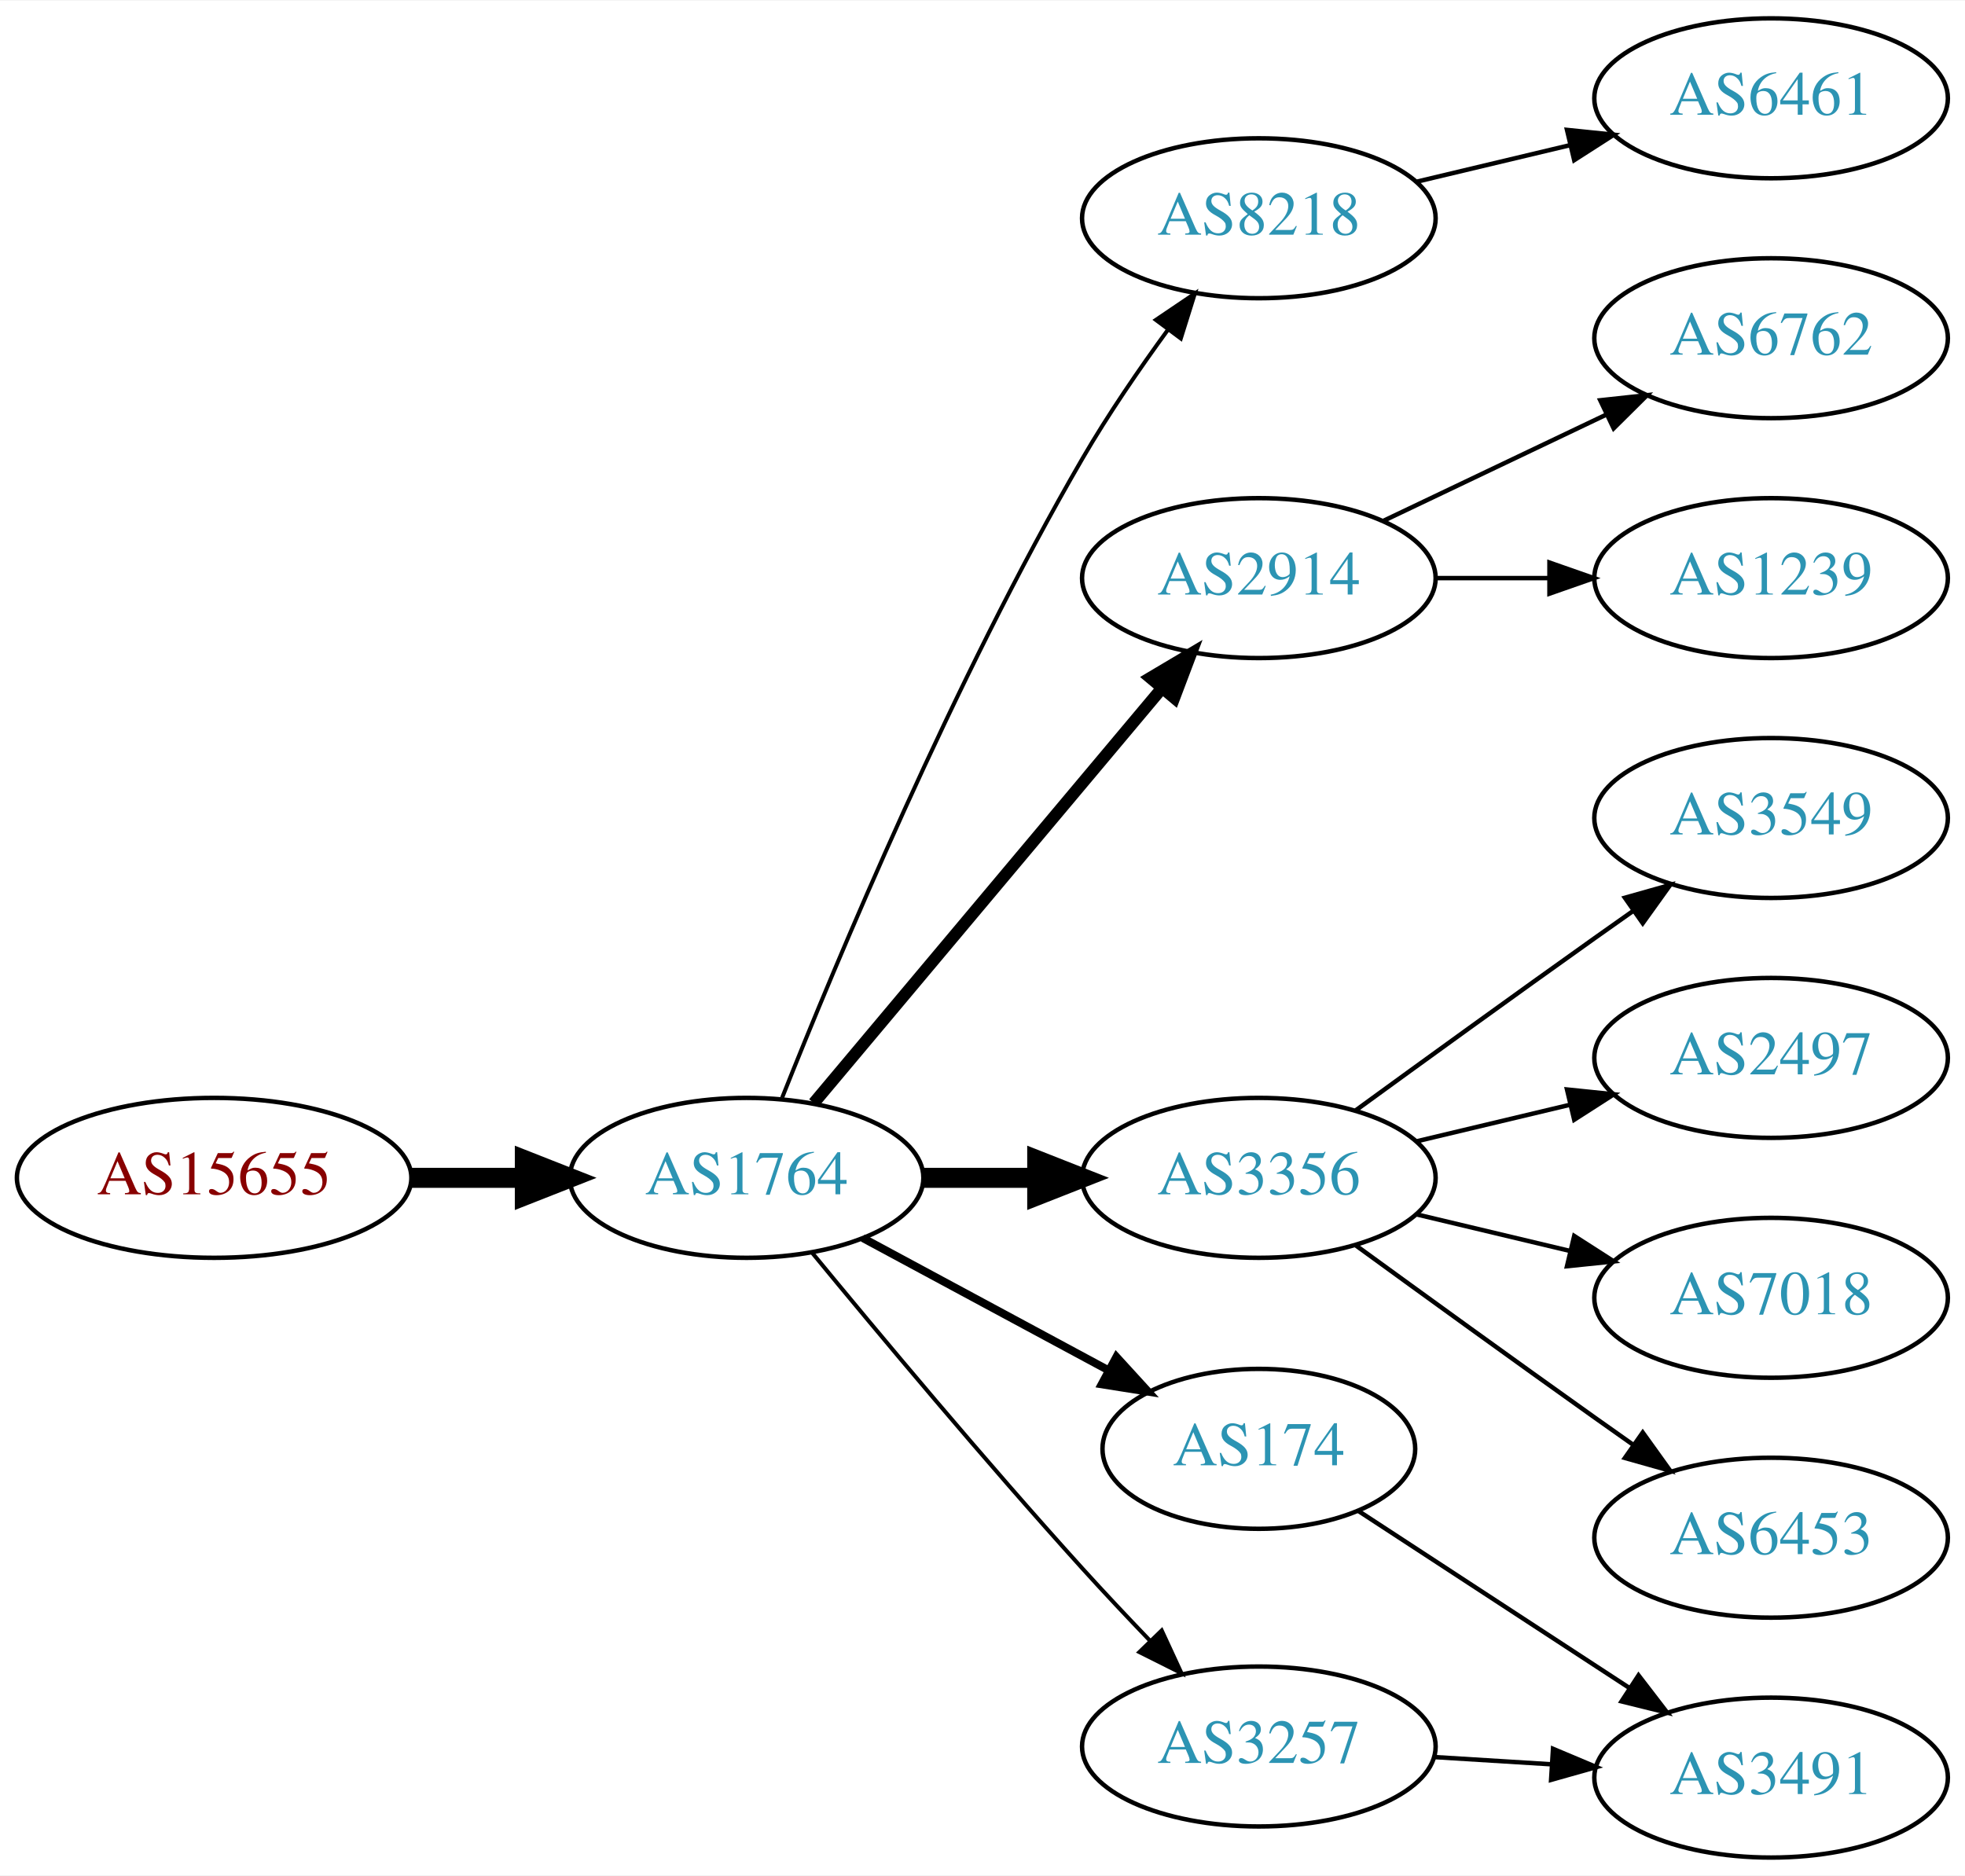
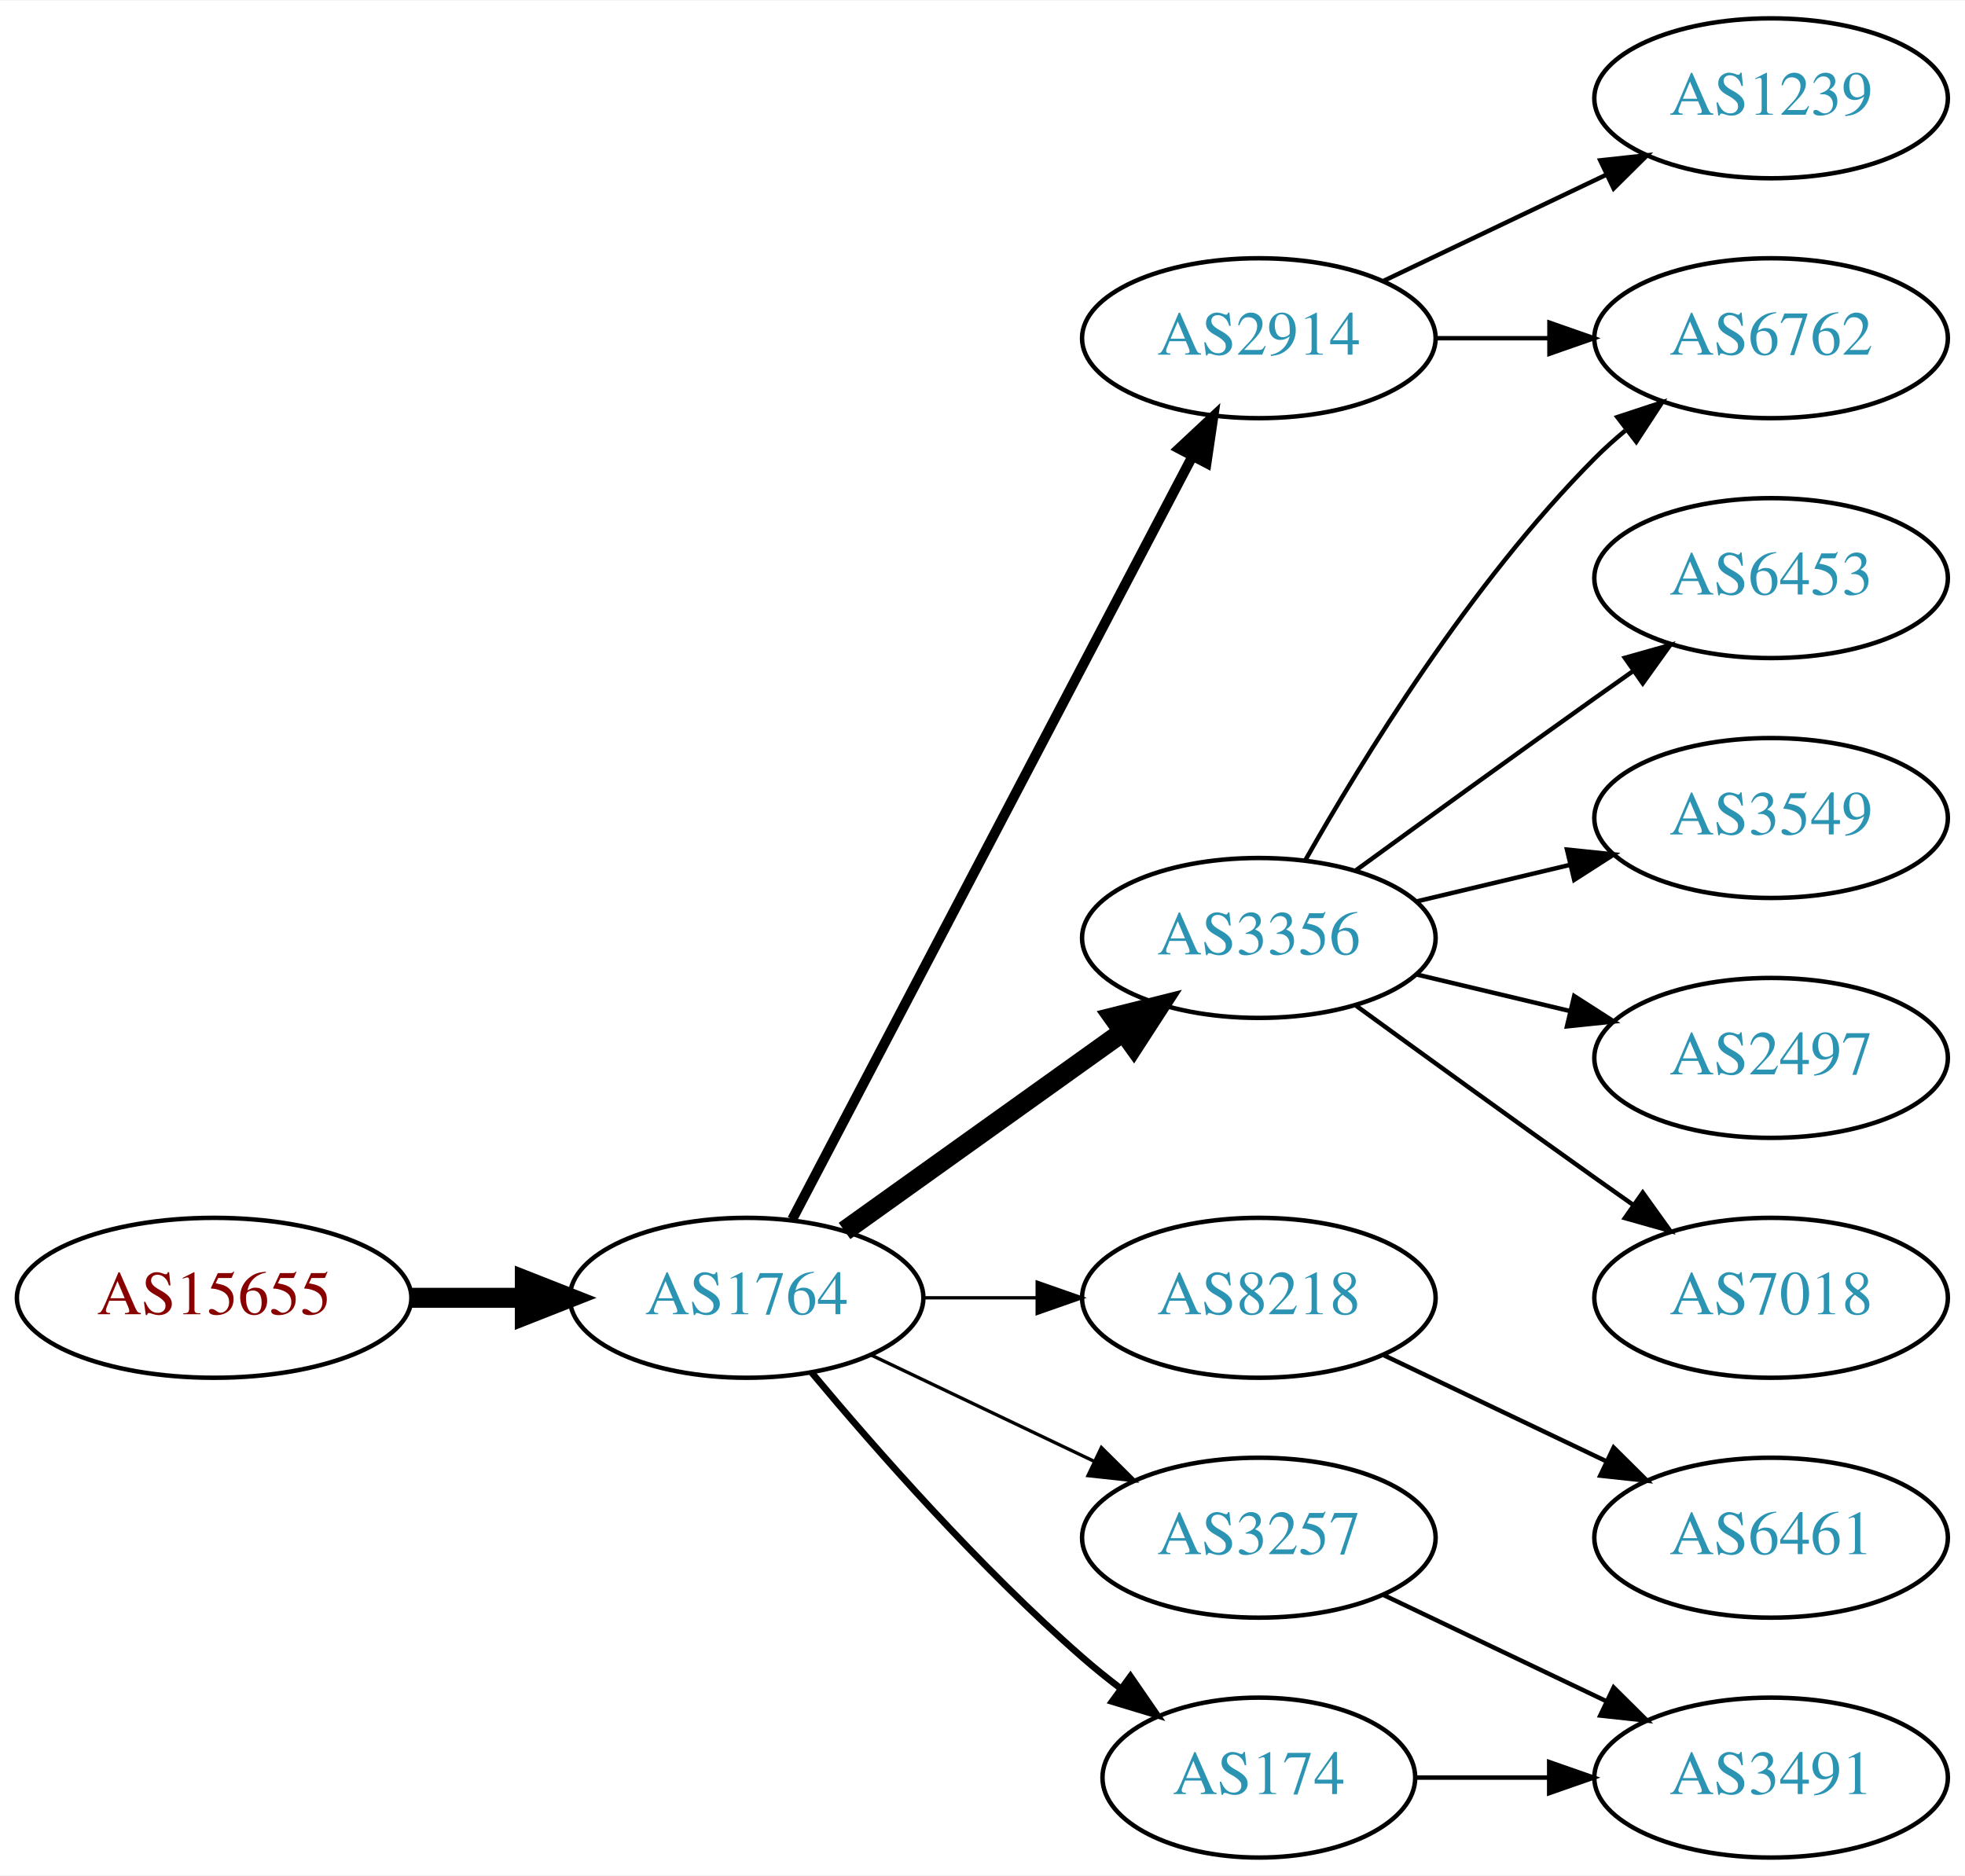
<svg xmlns="http://www.w3.org/2000/svg" xmlns:xlink="http://www.w3.org/1999/xlink" width="442pt" height="422pt" viewBox="0.00 0.00 442.27 422.00">
  <g id="graph0" class="graph" transform="scale(1 1) rotate(0) translate(4 418)">
    <polygon fill="white" stroke="none" points="-4,4 -4,-418 438.271,-418 438.271,4 -4,4" />
    <g id="node1" class="node">
      <g id="a_node1">
        <a xlink:href="/asn/15655" xlink:title="AS15655 ~ MANZ Solutions GmbH [AT]">
-           <ellipse fill="#ffffff" stroke="black" cx="44.196" cy="-153" rx="44.393" ry="18" />
-           <text text-anchor="middle" x="44.196" y="-149.3" font-family="Times,serif" font-size="14.00" fill="#880000">AS15655</text>
+           <ellipse fill="#ffffff" stroke="black" cx="44.196" cy="-126" rx="44.393" ry="18" />
+           <text text-anchor="middle" x="44.196" y="-122.3" font-family="Times,serif" font-size="14.00" fill="#880000">AS15655</text>
        </a>
      </g>
    </g>
    <g id="node2" class="node">
      <g id="a_node2">
        <a xlink:href="/asn/1764" xlink:title="AS1764 ~ NEXTLAYER-AS [AT]">
-           <ellipse fill="#ffffff" stroke="black" cx="164.039" cy="-153" rx="39.794" ry="18" />
-           <text text-anchor="middle" x="164.039" y="-149.3" font-family="Times,serif" font-size="14.00" fill="#2c94b3">AS1764</text>
+           <ellipse fill="#ffffff" stroke="black" cx="164.039" cy="-126" rx="39.794" ry="18" />
+           <text text-anchor="middle" x="164.039" y="-122.3" font-family="Times,serif" font-size="14.00" fill="#2c94b3">AS1764</text>
        </a>
      </g>
    </g>
    <g id="edge1" class="edge">
-       <path fill="none" stroke="black" stroke-width="4.5" d="M88.407,-153C96.72,-153 105.482,-153 113.965,-153" />
-       <polygon fill="black" stroke="black" stroke-width="4.5" points="114.123,-156.938 124.123,-153 114.123,-149.063 114.123,-156.938" />
+       <path fill="none" stroke="black" stroke-width="4.5" d="M88.407,-126C96.72,-126 105.482,-126 113.965,-126" />
+       <polygon fill="black" stroke="black" stroke-width="4.5" points="114.123,-129.938 124.123,-126 114.123,-122.063 114.123,-129.938" />
    </g>
    <g id="node3" class="node">
      <g id="a_node3">
-         <a xlink:href="/asn/8218" xlink:title="AS8218 ~ legacy Neotelecoms [FR]">
-           <ellipse fill="#ffffff" stroke="black" cx="279.332" cy="-369" rx="39.794" ry="18" />
-           <text text-anchor="middle" x="279.332" y="-365.3" font-family="Times,serif" font-size="14.00" fill="#2c94b3">AS8218</text>
+         <a xlink:href="/asn/2914" xlink:title="AS2914 ~ NTT America, Inc. [US]">
+           <ellipse fill="#ffffff" stroke="black" cx="279.332" cy="-342" rx="39.794" ry="18" />
+           <text text-anchor="middle" x="279.332" y="-338.3" font-family="Times,serif" font-size="14.00" fill="#2c94b3">AS2914</text>
        </a>
      </g>
    </g>
    <g id="edge2" class="edge">
-       <path fill="none" stroke="black" stroke-width="0.9" d="M172.042,-171.051C184.169,-201.57 210.587,-264.933 239.685,-315 245.392,-324.819 252.43,-335.078 258.929,-343.984" />
-       <polygon fill="black" stroke="black" stroke-width="0.9" points="256.155,-346.119 264.934,-352.05 261.77,-341.938 256.155,-346.119" />
+       <path fill="none" stroke="black" stroke-width="2.25" d="M174.31,-143.676C194.151,-181.505 240.829,-270.499 264.316,-315.278" />
+       <polygon fill="black" stroke="black" stroke-width="2.25" points="261.347,-317.152 269.091,-324.383 267.546,-313.901 261.347,-317.152" />
    </g>
    <g id="node4" class="node">
      <g id="a_node4">
-         <a xlink:href="/asn/2914" xlink:title="AS2914 ~ NTT America, Inc. [US]">
-           <ellipse fill="#ffffff" stroke="black" cx="279.332" cy="-288" rx="39.794" ry="18" />
-           <text text-anchor="middle" x="279.332" y="-284.3" font-family="Times,serif" font-size="14.00" fill="#2c94b3">AS2914</text>
+         <a xlink:href="/asn/3356" xlink:title="AS3356 ~ Level 3 Parent, LLC [US]">
+           <ellipse fill="#ffffff" stroke="black" cx="279.332" cy="-207" rx="39.794" ry="18" />
+           <text text-anchor="middle" x="279.332" y="-203.3" font-family="Times,serif" font-size="14.00" fill="#2c94b3">AS3356</text>
        </a>
      </g>
    </g>
    <g id="edge3" class="edge">
-       <path fill="none" stroke="black" stroke-width="2.7" d="M179.158,-169.825C198.833,-193.269 234.637,-235.934 257.415,-263.076" />
-       <polygon fill="black" stroke="black" stroke-width="2.7" points="254.925,-265.553 264.034,-270.963 260.287,-261.053 254.925,-265.553" />
+       <path fill="none" stroke="black" stroke-width="4.5" d="M186.083,-141.046C203.697,-153.639 229.036,-171.755 248.701,-185.816" />
+       <polygon fill="black" stroke="black" stroke-width="4.5" points="246.591,-189.147 257.016,-191.76 251.171,-182.741 246.591,-189.147" />
    </g>
    <g id="node5" class="node">
      <g id="a_node5">
-         <a xlink:href="/asn/3356" xlink:title="AS3356 ~ Level 3 Parent, LLC [US]">
-           <ellipse fill="#ffffff" stroke="black" cx="279.332" cy="-153" rx="39.794" ry="18" />
-           <text text-anchor="middle" x="279.332" y="-149.3" font-family="Times,serif" font-size="14.00" fill="#2c94b3">AS3356</text>
+         <a xlink:href="/asn/8218" xlink:title="AS8218 ~ legacy Neotelecoms [FR]">
+           <ellipse fill="#ffffff" stroke="black" cx="279.332" cy="-126" rx="39.794" ry="18" />
+           <text text-anchor="middle" x="279.332" y="-122.3" font-family="Times,serif" font-size="14.00" fill="#2c94b3">AS8218</text>
        </a>
      </g>
    </g>
    <g id="edge4" class="edge">
-       <path fill="none" stroke="black" stroke-width="4.5" d="M203.711,-153C211.914,-153 220.678,-153 229.21,-153" />
-       <polygon fill="black" stroke="black" stroke-width="4.5" points="229.449,-156.938 239.449,-153 229.449,-149.063 229.449,-156.938" />
+       <path fill="none" stroke="black" stroke-width="0.75" d="M203.711,-126C211.914,-126 220.678,-126 229.21,-126" />
+       <polygon fill="black" stroke="black" stroke-width="0.75" points="229.449,-129.5 239.449,-126 229.449,-122.5 229.449,-129.5" />
    </g>
    <g id="node6" class="node">
      <g id="a_node6">
-         <a xlink:href="/asn/174" xlink:title="AS174 ~ Cogent Communications [US]">
-           <ellipse fill="#ffffff" stroke="black" cx="279.332" cy="-92" rx="35.194" ry="18" />
-           <text text-anchor="middle" x="279.332" y="-88.3" font-family="Times,serif" font-size="14.00" fill="#2c94b3">AS174</text>
+         <a xlink:href="/asn/3257" xlink:title="AS3257 ~ GTT [DE]">
+           <ellipse fill="#ffffff" stroke="black" cx="279.332" cy="-72" rx="39.794" ry="18" />
+           <text text-anchor="middle" x="279.332" y="-68.3" font-family="Times,serif" font-size="14.00" fill="#2c94b3">AS3257</text>
        </a>
      </g>
    </g>
    <g id="edge5" class="edge">
-       <path fill="none" stroke="black" stroke-width="1.8" d="M190.182,-139.462C206.503,-130.675 227.939,-119.133 245.586,-109.631" />
-       <polygon fill="black" stroke="black" stroke-width="1.8" points="247.276,-112.696 254.422,-104.874 243.958,-106.533 247.276,-112.696" />
+       <path fill="none" stroke="black" stroke-width="0.75" d="M192.175,-113.066C207.169,-105.919 225.99,-96.948 242.213,-89.215" />
+       <polygon fill="black" stroke="black" stroke-width="0.75" points="243.895,-92.291 251.417,-84.829 240.884,-85.972 243.895,-92.291" />
    </g>
    <g id="node7" class="node">
      <g id="a_node7">
-         <a xlink:href="/asn/3257" xlink:title="AS3257 ~ GTT [DE]">
-           <ellipse fill="#ffffff" stroke="black" cx="279.332" cy="-25" rx="39.794" ry="18" />
-           <text text-anchor="middle" x="279.332" y="-21.3" font-family="Times,serif" font-size="14.00" fill="#2c94b3">AS3257</text>
+         <a xlink:href="/asn/174" xlink:title="AS174 ~ Cogent Communications [US]">
+           <ellipse fill="#ffffff" stroke="black" cx="279.332" cy="-18" rx="35.194" ry="18" />
+           <text text-anchor="middle" x="279.332" y="-14.3" font-family="Times,serif" font-size="14.00" fill="#2c94b3">AS174</text>
        </a>
      </g>
    </g>
    <g id="edge6" class="edge">
-       <path fill="none" stroke="black" stroke-width="0.9" d="M178.757,-136.181C193.498,-118.264 217.767,-89.206 239.685,-65 244.475,-59.71 249.721,-54.14 254.759,-48.894" />
-       <polygon fill="black" stroke="black" stroke-width="0.9" points="257.47,-51.125 261.916,-41.508 252.443,-46.254 257.47,-51.125" />
+       <path fill="none" stroke="black" stroke-width="1.5" d="M178.669,-109.183C192.951,-92.071 216.498,-65.255 239.685,-45 242.355,-42.668 245.228,-40.352 248.158,-38.114" />
+       <polygon fill="black" stroke="black" stroke-width="1.5" points="250.436,-40.784 256.449,-32.061 246.309,-35.13 250.436,-40.784" />
    </g>
    <g id="node8" class="node">
      <g id="a_node8">
-         <a xlink:href="/asn/6461" xlink:title="AS6461 ~ Zayo Bandwidth [US]">
+         <a xlink:href="/asn/1239" xlink:title="AS1239 ~ Sprint [US]">
          <ellipse fill="#ffffff" stroke="black" cx="394.625" cy="-396" rx="39.794" ry="18" />
-           <text text-anchor="middle" x="394.625" y="-392.3" font-family="Times,serif" font-size="14.00" fill="#2c94b3">AS6461</text>
+           <text text-anchor="middle" x="394.625" y="-392.3" font-family="Times,serif" font-size="14.00" fill="#2c94b3">AS1239</text>
        </a>
      </g>
    </g>
    <g id="edge7" class="edge">
-       <path fill="none" stroke="black" d="M314.939,-377.248C325.81,-379.838 337.964,-382.735 349.407,-385.462" />
-       <polygon fill="black" stroke="black" points="348.69,-388.889 359.229,-387.803 350.313,-382.08 348.69,-388.889" />
+       <path fill="none" stroke="black" d="M307.468,-354.934C322.462,-362.081 341.283,-371.052 357.506,-378.785" />
+       <polygon fill="black" stroke="black" points="356.177,-382.028 366.71,-383.171 359.188,-375.709 356.177,-382.028" />
    </g>
    <g id="node9" class="node">
      <g id="a_node9">
        <a xlink:href="/asn/6762" xlink:title="AS6762 ~ TELECOM ITALIA SPARKLE S.p.A. [IT]">
          <ellipse fill="#ffffff" stroke="black" cx="394.625" cy="-342" rx="39.794" ry="18" />
          <text text-anchor="middle" x="394.625" y="-338.3" font-family="Times,serif" font-size="14.00" fill="#2c94b3">AS6762</text>
        </a>
      </g>
    </g>
    <g id="edge8" class="edge">
-       <path fill="none" stroke="black" d="M307.468,-300.934C322.462,-308.081 341.283,-317.052 357.506,-324.785" />
-       <polygon fill="black" stroke="black" points="356.177,-328.028 366.71,-329.171 359.188,-321.709 356.177,-328.028" />
+       <path fill="none" stroke="black" d="M319.004,-342C327.207,-342 335.971,-342 344.503,-342" />
+       <polygon fill="black" stroke="black" points="344.742,-345.5 354.742,-342 344.742,-338.5 344.742,-345.5" />
+     </g>
+     <g id="edge9" class="edge">
+       <path fill="none" stroke="black" d="M289.791,-224.49C302.573,-247.096 327.005,-286.886 354.978,-315 357.089,-317.121 359.385,-319.188 361.77,-321.171" />
+       <polygon fill="black" stroke="black" points="360.023,-324.242 370.086,-327.556 364.286,-318.69 360.023,-324.242" />
    </g>
    <g id="node10" class="node">
      <g id="a_node10">
-         <a xlink:href="/asn/1239" xlink:title="AS1239 ~ Sprint [US]">
+         <a xlink:href="/asn/6453" xlink:title="AS6453 ~ TATA COMMUNICATIONS (AMERICA) INC [US]">
          <ellipse fill="#ffffff" stroke="black" cx="394.625" cy="-288" rx="39.794" ry="18" />
-           <text text-anchor="middle" x="394.625" y="-284.3" font-family="Times,serif" font-size="14.00" fill="#2c94b3">AS1239</text>
+           <text text-anchor="middle" x="394.625" y="-284.3" font-family="Times,serif" font-size="14.00" fill="#2c94b3">AS6453</text>
        </a>
      </g>
    </g>
-     <g id="edge9" class="edge">
-       <path fill="none" stroke="black" d="M319.004,-288C327.207,-288 335.971,-288 344.503,-288" />
-       <polygon fill="black" stroke="black" points="344.742,-291.5 354.742,-288 344.742,-284.5 344.742,-291.5" />
+     <g id="edge10" class="edge">
+       <path fill="none" stroke="black" d="M301.18,-222.222C316.114,-233.091 336.727,-248.025 354.978,-261 357.799,-263.005 360.742,-265.085 363.69,-267.159" />
+       <polygon fill="black" stroke="black" points="361.717,-270.05 371.914,-272.926 365.736,-264.319 361.717,-270.05" />
    </g>
    <g id="node11" class="node">
      <g id="a_node11">
        <a xlink:href="/asn/3549" xlink:title="AS3549 ~ Level 3 Parent, LLC [US]">
          <ellipse fill="#ffffff" stroke="black" cx="394.625" cy="-234" rx="39.794" ry="18" />
          <text text-anchor="middle" x="394.625" y="-230.3" font-family="Times,serif" font-size="14.00" fill="#2c94b3">AS3549</text>
        </a>
      </g>
    </g>
-     <g id="edge10" class="edge">
-       <path fill="none" stroke="black" d="M301.18,-168.222C316.114,-179.091 336.727,-194.025 354.978,-207 357.799,-209.005 360.742,-211.085 363.69,-213.159" />
-       <polygon fill="black" stroke="black" points="361.717,-216.05 371.914,-218.926 365.736,-210.319 361.717,-216.05" />
+     <g id="edge11" class="edge">
+       <path fill="none" stroke="black" d="M314.939,-215.248C325.81,-217.838 337.964,-220.735 349.407,-223.462" />
+       <polygon fill="black" stroke="black" points="348.69,-226.889 359.229,-225.803 350.313,-220.08 348.69,-226.889" />
    </g>
    <g id="node12" class="node">
      <g id="a_node12">
        <a xlink:href="/asn/2497" xlink:title="AS2497 ~ Internet Initiative Japan Inc. [JP]">
          <ellipse fill="#ffffff" stroke="black" cx="394.625" cy="-180" rx="39.794" ry="18" />
          <text text-anchor="middle" x="394.625" y="-176.3" font-family="Times,serif" font-size="14.00" fill="#2c94b3">AS2497</text>
        </a>
      </g>
    </g>
-     <g id="edge11" class="edge">
-       <path fill="none" stroke="black" d="M314.939,-161.248C325.81,-163.838 337.964,-166.735 349.407,-169.462" />
-       <polygon fill="black" stroke="black" points="348.69,-172.889 359.229,-171.803 350.313,-166.08 348.69,-172.889" />
+     <g id="edge12" class="edge">
+       <path fill="none" stroke="black" d="M314.939,-198.752C325.81,-196.162 337.964,-193.265 349.407,-190.538" />
+       <polygon fill="black" stroke="black" points="350.313,-193.92 359.229,-188.197 348.69,-187.111 350.313,-193.92" />
    </g>
    <g id="node13" class="node">
      <g id="a_node13">
        <a xlink:href="/asn/7018" xlink:title="AS7018 ~ AT&amp;T Services, Inc. [US]">
          <ellipse fill="#ffffff" stroke="black" cx="394.625" cy="-126" rx="39.794" ry="18" />
          <text text-anchor="middle" x="394.625" y="-122.3" font-family="Times,serif" font-size="14.00" fill="#2c94b3">AS7018</text>
        </a>
      </g>
    </g>
-     <g id="edge12" class="edge">
-       <path fill="none" stroke="black" d="M314.939,-144.752C325.81,-142.162 337.964,-139.265 349.407,-136.538" />
-       <polygon fill="black" stroke="black" points="350.313,-139.92 359.229,-134.197 348.69,-133.111 350.313,-139.92" />
+     <g id="edge13" class="edge">
+       <path fill="none" stroke="black" d="M301.18,-191.778C316.114,-180.909 336.727,-165.975 354.978,-153 357.799,-150.995 360.742,-148.915 363.69,-146.841" />
+       <polygon fill="black" stroke="black" points="365.736,-149.681 371.914,-141.074 361.717,-143.95 365.736,-149.681" />
    </g>
    <g id="node14" class="node">
      <g id="a_node14">
-         <a xlink:href="/asn/6453" xlink:title="AS6453 ~ TATA COMMUNICATIONS (AMERICA) INC [US]">
+         <a xlink:href="/asn/6461" xlink:title="AS6461 ~ Zayo Bandwidth [US]">
          <ellipse fill="#ffffff" stroke="black" cx="394.625" cy="-72" rx="39.794" ry="18" />
-           <text text-anchor="middle" x="394.625" y="-68.3" font-family="Times,serif" font-size="14.00" fill="#2c94b3">AS6453</text>
+           <text text-anchor="middle" x="394.625" y="-68.3" font-family="Times,serif" font-size="14.00" fill="#2c94b3">AS6461</text>
        </a>
      </g>
    </g>
-     <g id="edge13" class="edge">
-       <path fill="none" stroke="black" d="M301.18,-137.778C316.114,-126.909 336.727,-111.975 354.978,-99 357.799,-96.995 360.742,-94.915 363.69,-92.841" />
-       <polygon fill="black" stroke="black" points="365.736,-95.681 371.914,-87.074 361.717,-89.95 365.736,-95.681" />
+     <g id="edge14" class="edge">
+       <path fill="none" stroke="black" d="M307.468,-113.066C322.462,-105.919 341.283,-96.948 357.506,-89.215" />
+       <polygon fill="black" stroke="black" points="359.188,-92.291 366.71,-84.829 356.177,-85.972 359.188,-92.291" />
    </g>
    <g id="node15" class="node">
      <g id="a_node15">
        <a xlink:href="/asn/3491" xlink:title="AS3491 ~ PCCW Global, Inc. [US]">
          <ellipse fill="#ffffff" stroke="black" cx="394.625" cy="-18" rx="39.794" ry="18" />
          <text text-anchor="middle" x="394.625" y="-14.3" font-family="Times,serif" font-size="14.00" fill="#2c94b3">AS3491</text>
        </a>
      </g>
    </g>
-     <g id="edge14" class="edge">
-       <path fill="none" stroke="black" d="M301.641,-78.081C318.873,-66.826 343.367,-50.827 362.748,-38.168" />
-       <polygon fill="black" stroke="black" points="364.79,-41.015 371.248,-32.616 360.962,-35.154 364.79,-41.015" />
+     <g id="edge15" class="edge">
+       <path fill="none" stroke="black" d="M307.468,-59.066C322.462,-51.919 341.283,-42.948 357.506,-35.215" />
+       <polygon fill="black" stroke="black" points="359.188,-38.291 366.71,-30.829 356.177,-31.972 359.188,-38.291" />
    </g>
-     <g id="edge15" class="edge">
-       <path fill="none" stroke="black" d="M318.687,-22.63C327.177,-22.106 336.281,-21.543 345.115,-20.997" />
-       <polygon fill="black" stroke="black" points="345.543,-24.478 355.308,-20.367 345.111,-17.491 345.543,-24.478" />
+     <g id="edge16" class="edge">
+       <path fill="none" stroke="black" d="M314.631,-18C324.008,-18 334.358,-18 344.393,-18" />
+       <polygon fill="black" stroke="black" points="344.681,-21.5 354.681,-18 344.681,-14.5 344.681,-21.5" />
    </g>
  </g>
</svg>
